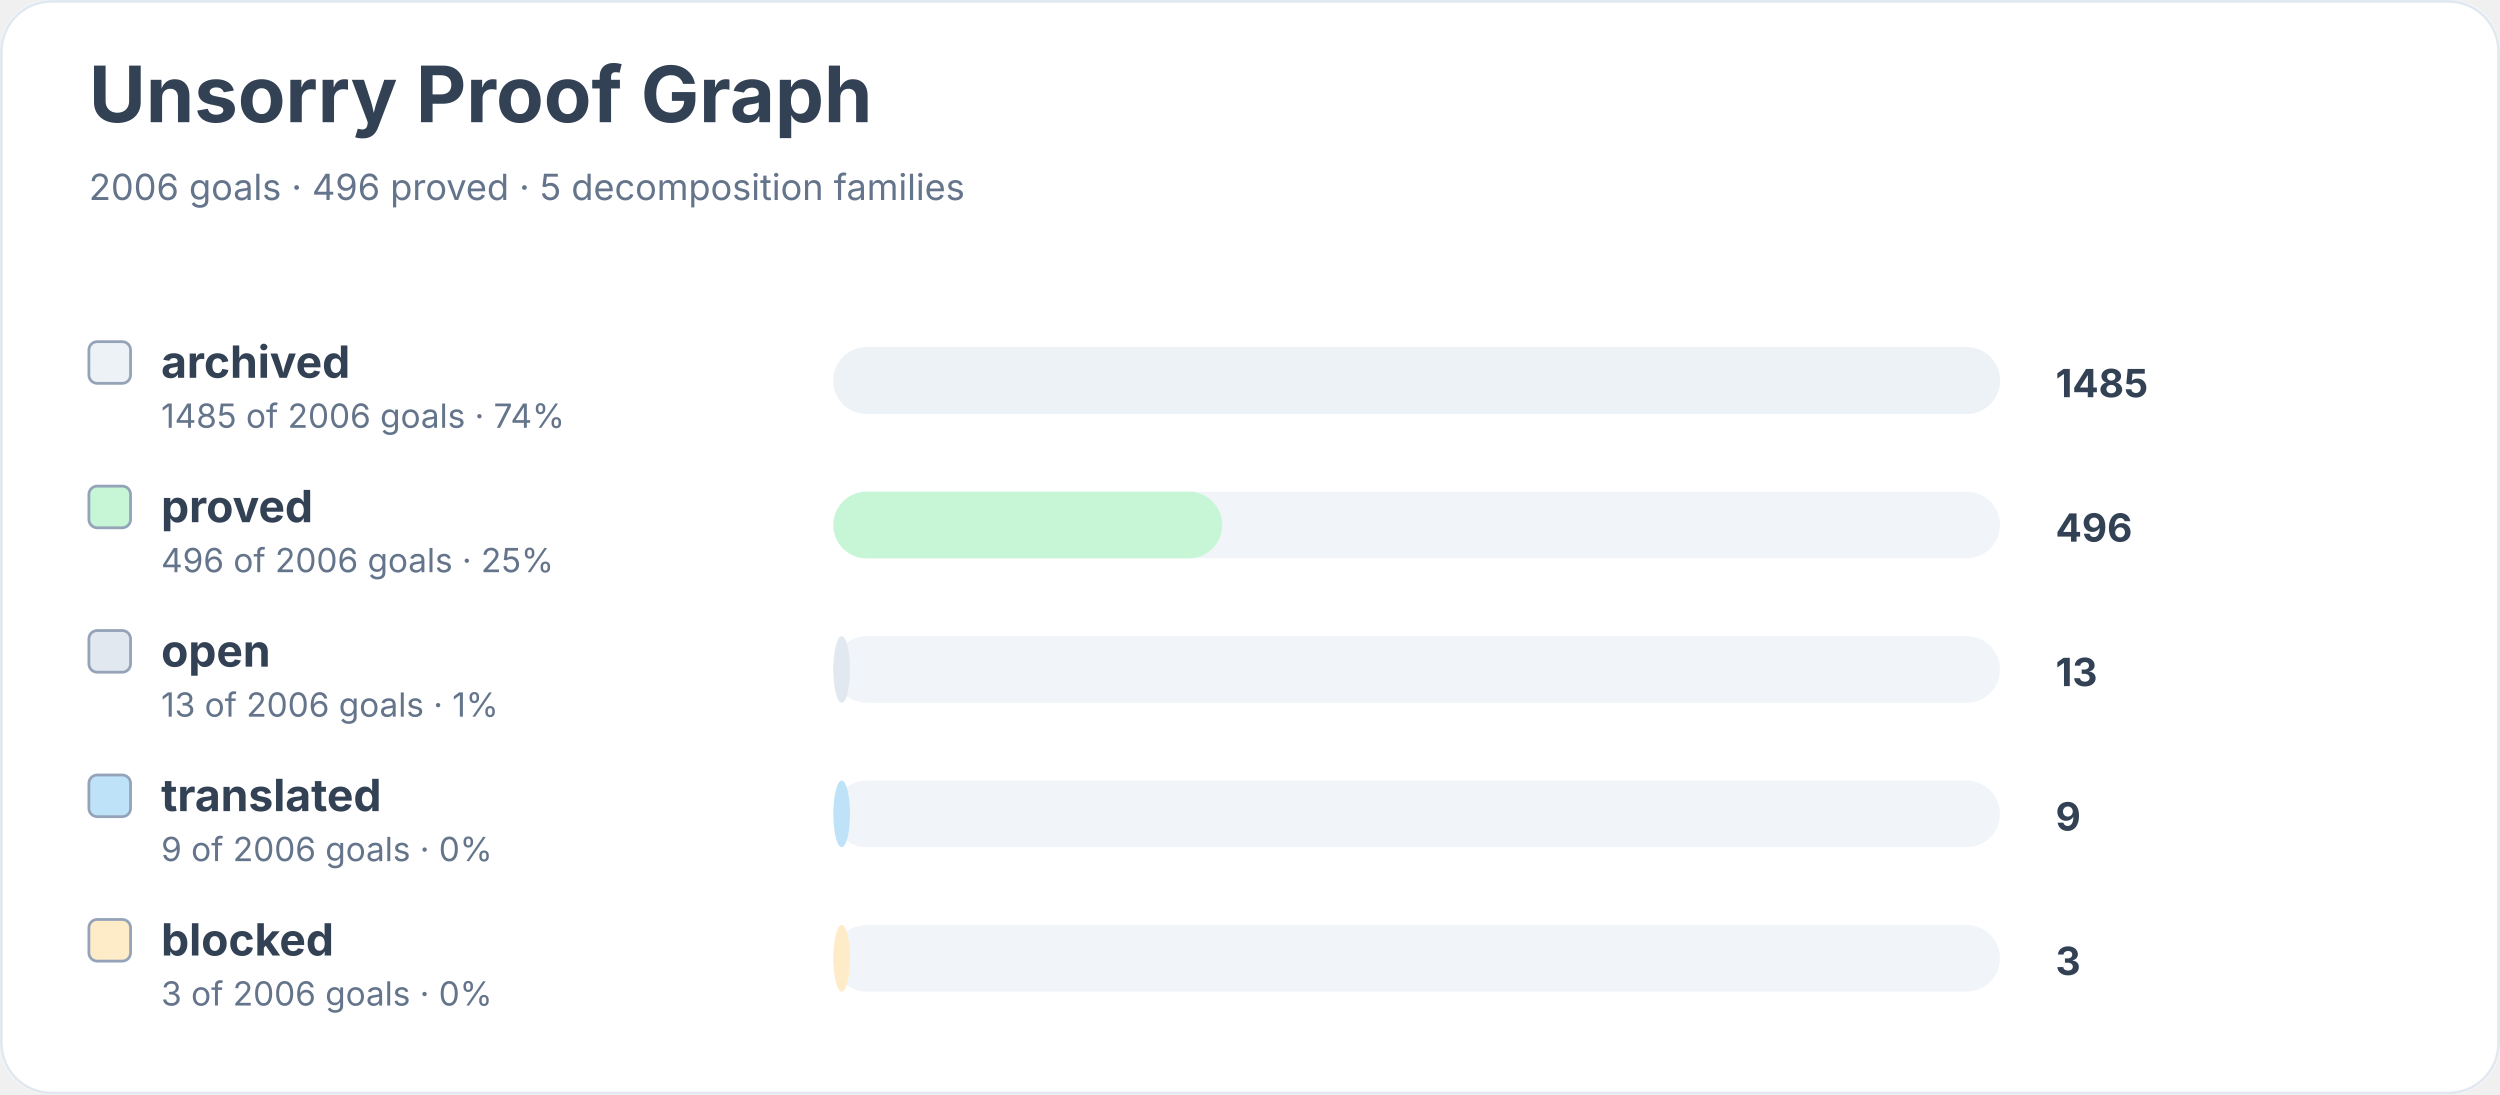
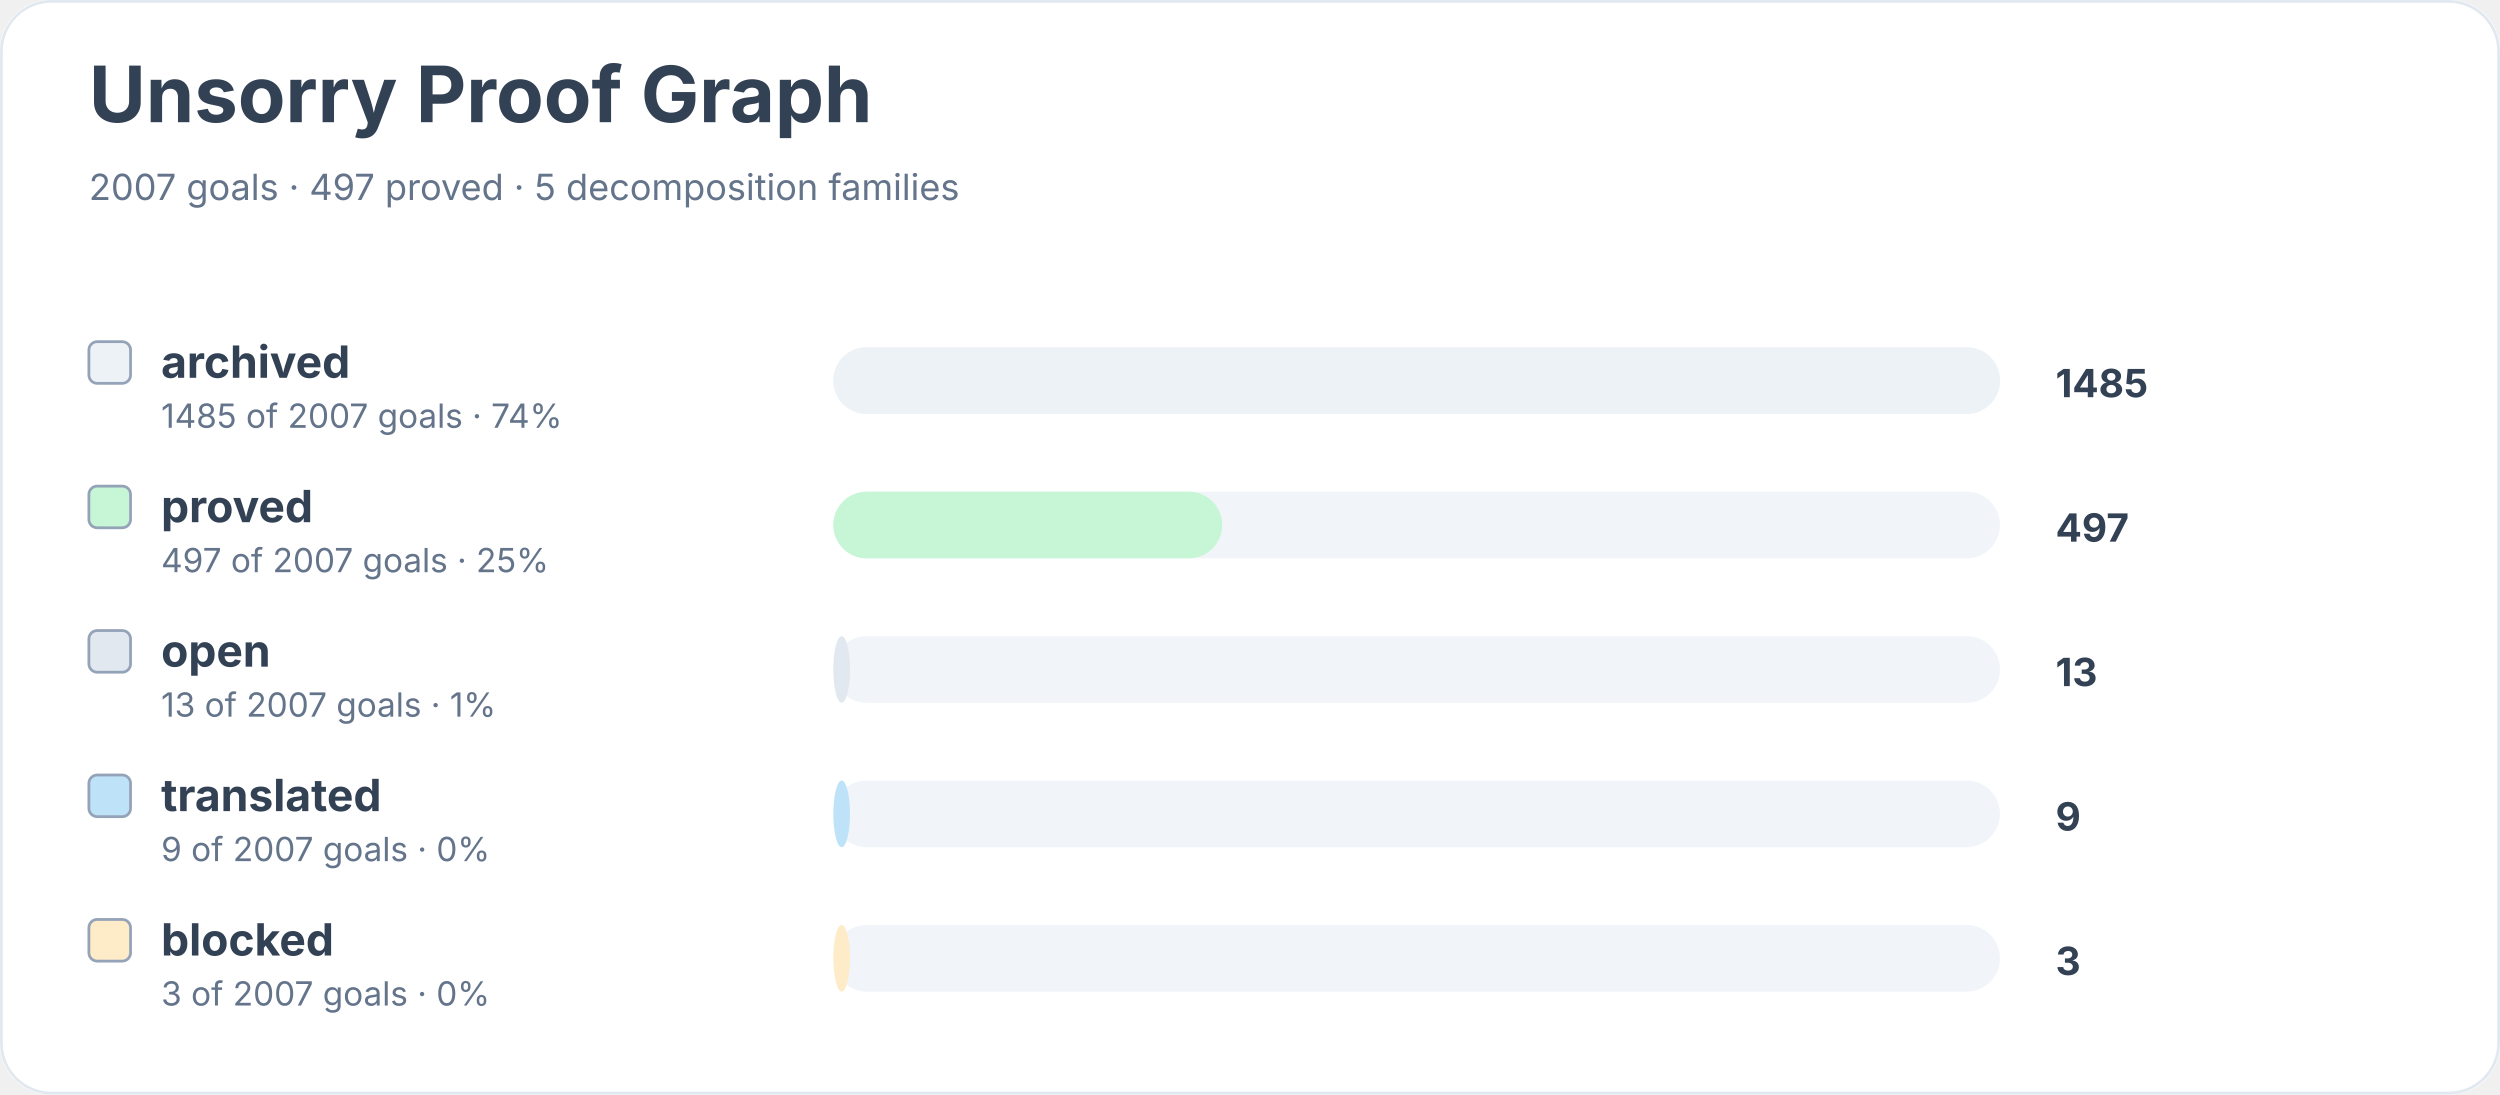
<svg xmlns="http://www.w3.org/2000/svg" width="900" height="394" viewBox="0 0 900 394" role="img" aria-labelledby="title desc">
  <rect width="900" height="100%" rx="18" fill="#ffffff" />
  <rect x="0.5" y="0.5" width="899" height="393" rx="18" fill="none" stroke="#e2e8f0" />
  <text x="32" y="44" font-family="Inter, system-ui, sans-serif" font-size="28" font-weight="700" fill="#334155">Unsorry Proof Graph</text>
-   <text x="32" y="72" font-family="Inter, system-ui, sans-serif" font-size="13" fill="#64748b">2006 goals · 496 proved · 5 decomposition families</text>
+   <text x="32" y="72" font-family="Inter, system-ui, sans-serif" font-size="13" fill="#64748b">2007 goals · 497 proved · 5 decomposition families</text>
  <rect x="32" y="123" width="15" height="15" rx="3" fill="#edf2f7" stroke="#94a3b8" />
  <text x="58" y="136" font-family="Inter, system-ui, sans-serif" font-size="16" font-weight="650" fill="#334155">archived</text>
-   <text x="58" y="154" font-family="Inter, system-ui, sans-serif" font-size="12" fill="#64748b">1485 of 2006 goals · 74%</text>
+   <text x="58" y="154" font-family="Inter, system-ui, sans-serif" font-size="12" fill="#64748b">1485 of 2007 goals · 74%</text>
  <rect x="300" y="125" width="420" height="24" rx="12" fill="#f1f5f9" />
  <rect x="300" y="125" width="420" height="24" rx="12" fill="#edf2f7" />
  <text x="740" y="143" font-family="Inter, system-ui, sans-serif" font-size="14" font-weight="700" fill="#334155">1485</text>
  <rect x="32" y="175" width="15" height="15" rx="3" fill="#c6f6d5" stroke="#94a3b8" />
  <text x="58" y="188" font-family="Inter, system-ui, sans-serif" font-size="16" font-weight="650" fill="#334155">proved</text>
-   <text x="58" y="206" font-family="Inter, system-ui, sans-serif" font-size="12" fill="#64748b">496 of 2006 goals · 25%</text>
+   <text x="58" y="206" font-family="Inter, system-ui, sans-serif" font-size="12" fill="#64748b">497 of 2007 goals · 25%</text>
  <rect x="300" y="177" width="420" height="24" rx="12" fill="#f1f5f9" />
  <rect x="300" y="177" width="140" height="24" rx="12" fill="#c6f6d5" />
-   <text x="740" y="195" font-family="Inter, system-ui, sans-serif" font-size="14" font-weight="700" fill="#334155">496</text>
+   <text x="740" y="195" font-family="Inter, system-ui, sans-serif" font-size="14" font-weight="700" fill="#334155">497</text>
  <rect x="32" y="227" width="15" height="15" rx="3" fill="#e2e8f0" stroke="#94a3b8" />
  <text x="58" y="240" font-family="Inter, system-ui, sans-serif" font-size="16" font-weight="650" fill="#334155">open</text>
-   <text x="58" y="258" font-family="Inter, system-ui, sans-serif" font-size="12" fill="#64748b">13 of 2006 goals · 1%</text>
+   <text x="58" y="258" font-family="Inter, system-ui, sans-serif" font-size="12" fill="#64748b">13 of 2007 goals · 1%</text>
  <rect x="300" y="229" width="420" height="24" rx="12" fill="#f1f5f9" />
  <rect x="300" y="229" width="6" height="24" rx="12" fill="#e2e8f0" />
  <text x="740" y="247" font-family="Inter, system-ui, sans-serif" font-size="14" font-weight="700" fill="#334155">13</text>
  <rect x="32" y="279" width="15" height="15" rx="3" fill="#bee3f8" stroke="#94a3b8" />
  <text x="58" y="292" font-family="Inter, system-ui, sans-serif" font-size="16" font-weight="650" fill="#334155">translated</text>
-   <text x="58" y="310" font-family="Inter, system-ui, sans-serif" font-size="12" fill="#64748b">9 of 2006 goals · 0%</text>
+   <text x="58" y="310" font-family="Inter, system-ui, sans-serif" font-size="12" fill="#64748b">9 of 2007 goals · 0%</text>
  <rect x="300" y="281" width="420" height="24" rx="12" fill="#f1f5f9" />
  <rect x="300" y="281" width="6" height="24" rx="12" fill="#bee3f8" />
  <text x="740" y="299" font-family="Inter, system-ui, sans-serif" font-size="14" font-weight="700" fill="#334155">9</text>
  <rect x="32" y="331" width="15" height="15" rx="3" fill="#feebc8" stroke="#94a3b8" />
  <text x="58" y="344" font-family="Inter, system-ui, sans-serif" font-size="16" font-weight="650" fill="#334155">blocked</text>
-   <text x="58" y="362" font-family="Inter, system-ui, sans-serif" font-size="12" fill="#64748b">3 of 2006 goals · 0%</text>
+   <text x="58" y="362" font-family="Inter, system-ui, sans-serif" font-size="12" fill="#64748b">3 of 2007 goals · 0%</text>
  <rect x="300" y="333" width="420" height="24" rx="12" fill="#f1f5f9" />
  <rect x="300" y="333" width="6" height="24" rx="12" fill="#feebc8" />
  <text x="740" y="351" font-family="Inter, system-ui, sans-serif" font-size="14" font-weight="700" fill="#334155">3</text>
</svg>
